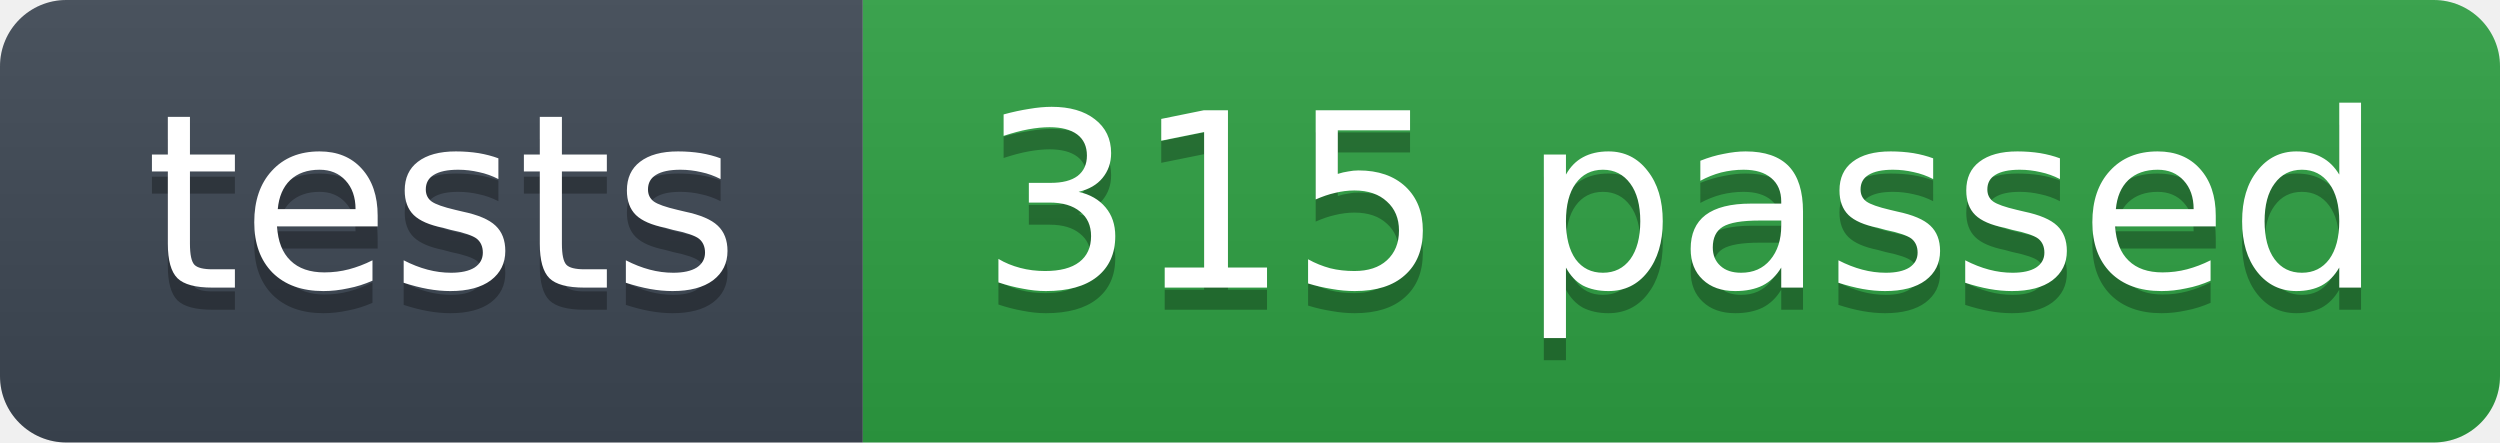
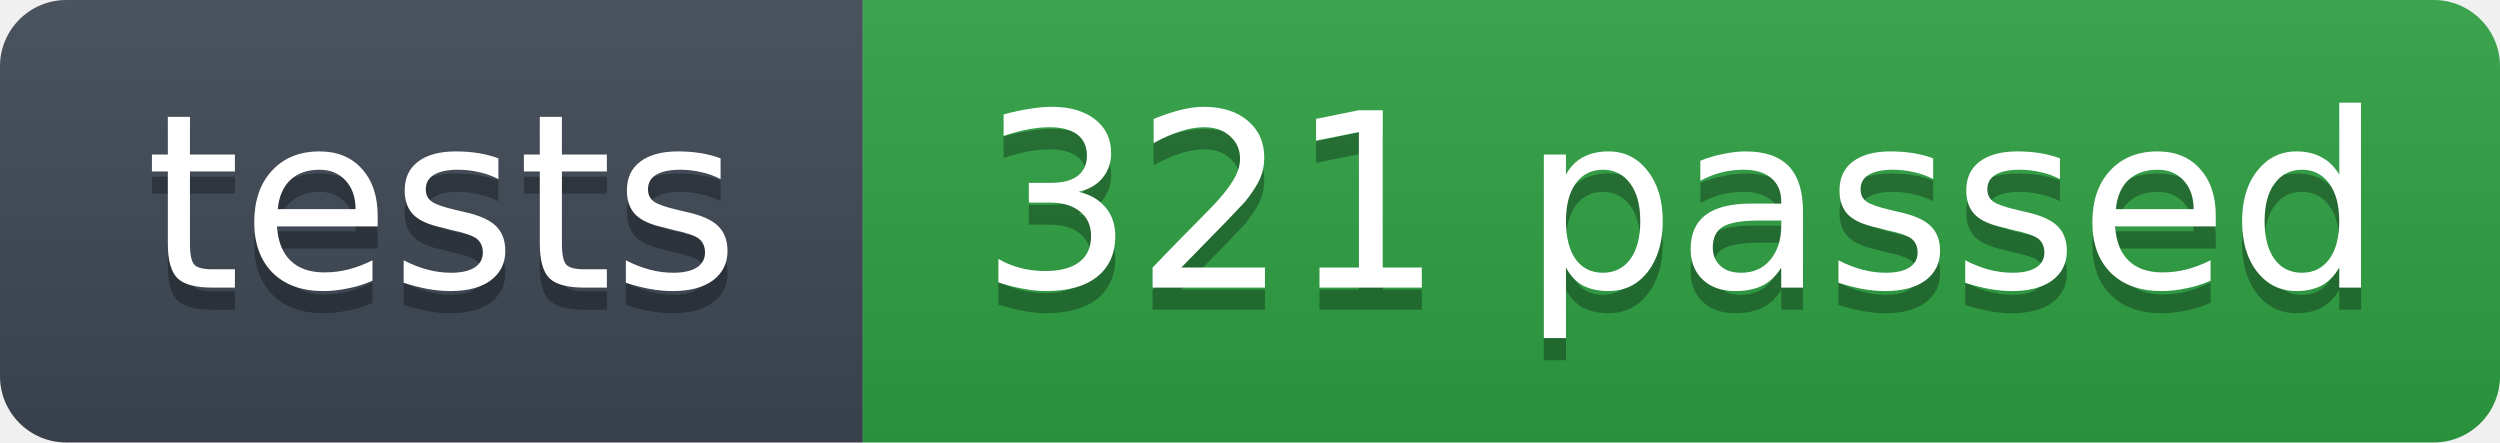
- <svg xmlns="http://www.w3.org/2000/svg" width="113" height="20" role="img" aria-label="tests: 315 passed">
+ <svg xmlns="http://www.w3.org/2000/svg" width="113" height="20" role="img" aria-label="tests: 321 passed">
  <linearGradient id="s" x2="0" y2="100%">
    <stop offset="0" stop-color="#bbb" stop-opacity=".1" />
    <stop offset="1" stop-opacity=".1" />
  </linearGradient>
  <clipPath id="r">
    <rect width="113" height="20" rx="3" fill="#fff" />
  </clipPath>
  <g clip-path="url(#r)">
    <rect width="39" height="20" fill="#3d4753" />
    <rect x="39" width="74" height="20" fill="#2ea043" />
    <rect width="113" height="20" fill="url(#s)" />
  </g>
  <g fill="#fff" text-anchor="middle" font-family="Verdana,Geneva,DejaVu Sans,sans-serif" font-size="11">
    <text x="20" y="14" fill="#010101" fill-opacity=".3">tests</text>
    <text x="20" y="13">tests</text>
-     <text x="76" y="14" fill="#010101" fill-opacity=".3">315 passed</text>
-     <text x="76" y="13">315 passed</text>
+     <text x="76" y="14" fill="#010101" fill-opacity=".3">321 passed</text>
+     <text x="76" y="13">321 passed</text>
  </g>
</svg>
